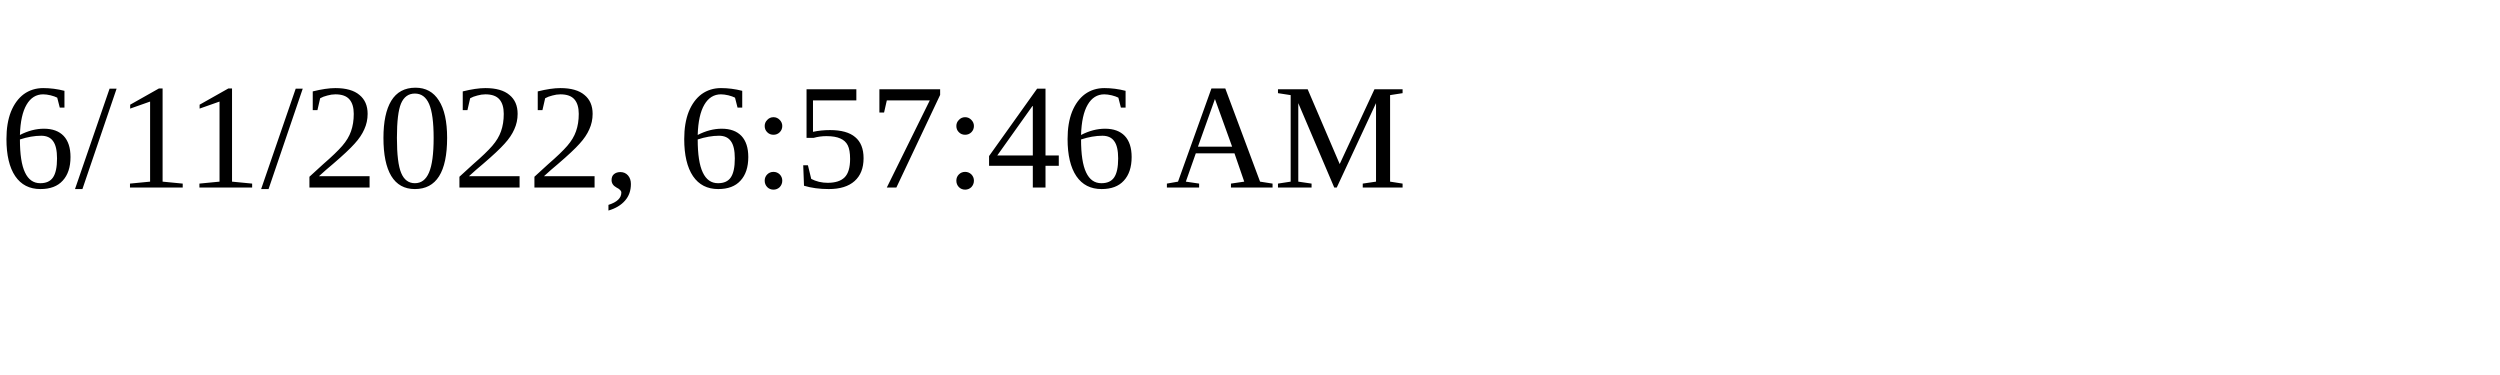
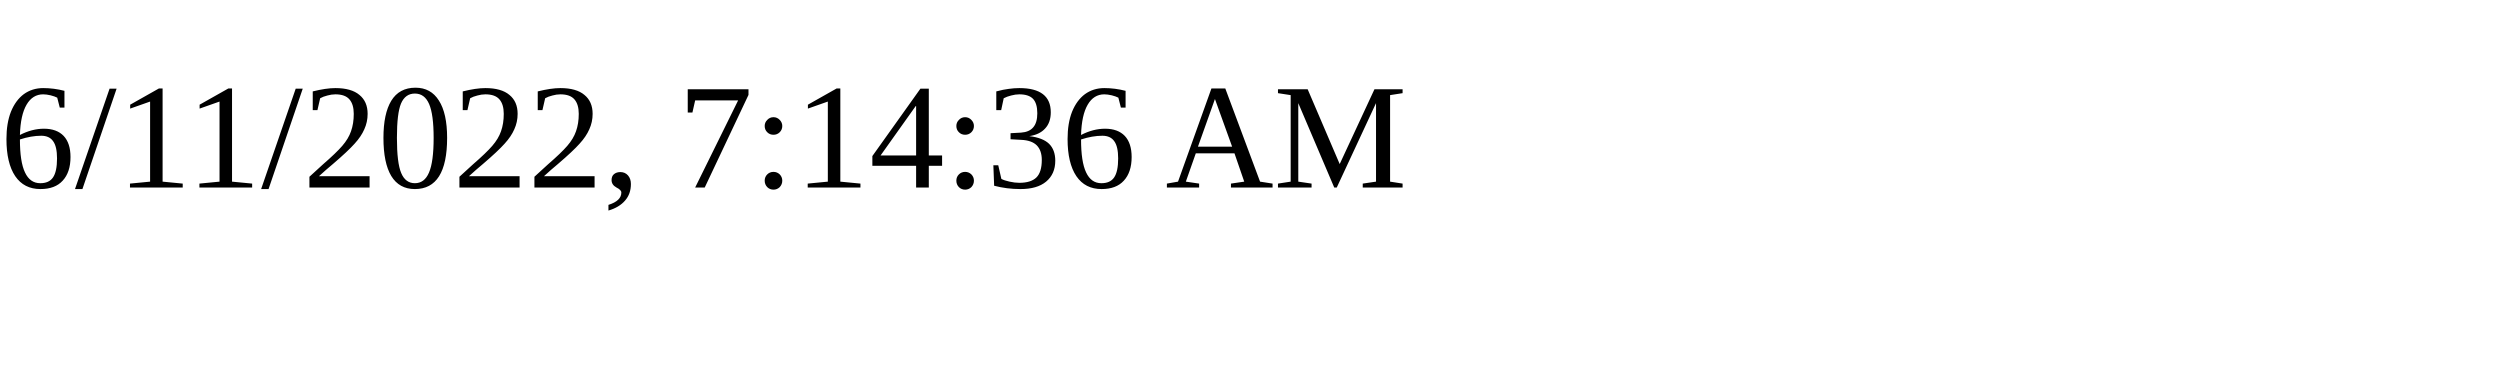
<svg xmlns="http://www.w3.org/2000/svg" height="30" width="200">
-   <text x="0" y="15">6/11/2022, 6:57:46 AM</text>
+   <text x="0" y="15">6/11/2022, 7:14:36 AM</text>
</svg>
